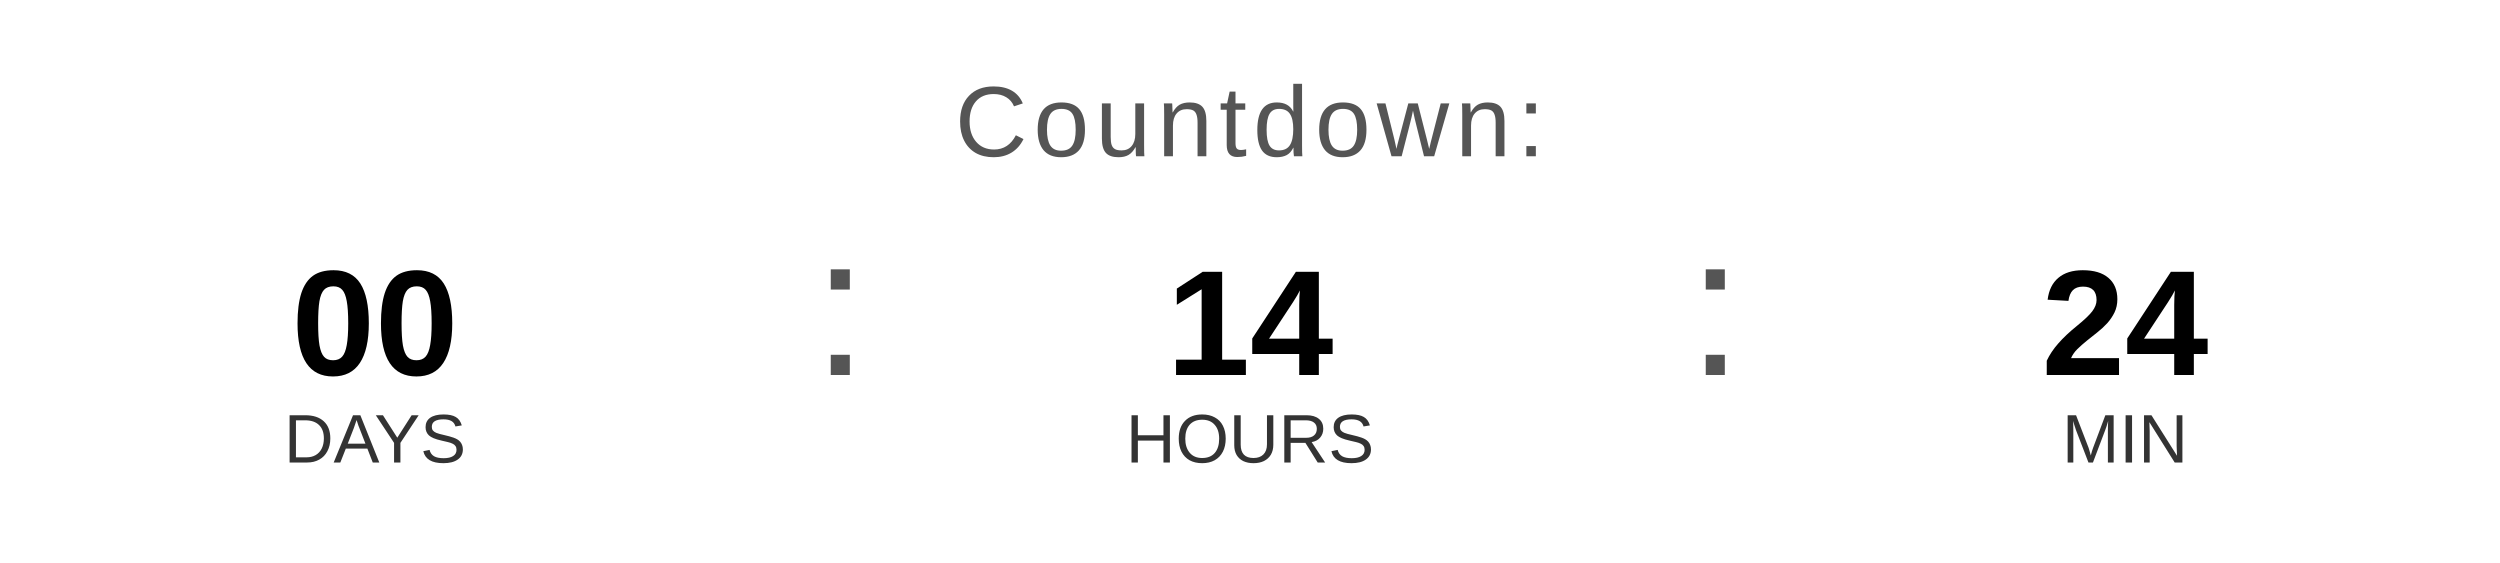
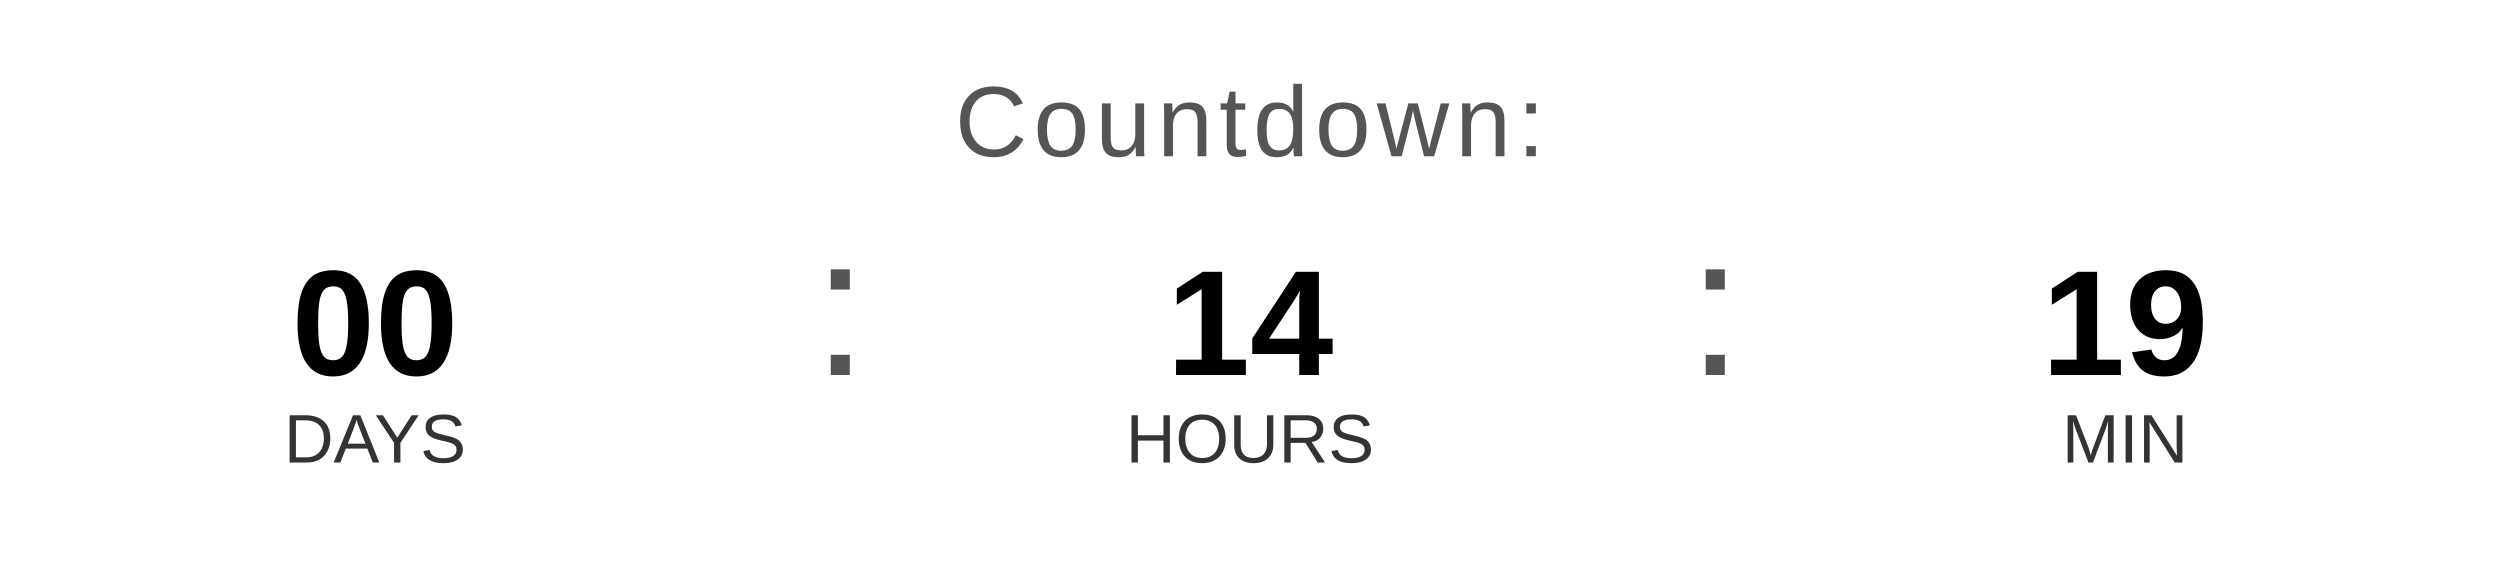
<svg xmlns="http://www.w3.org/2000/svg" width="400" height="90" viewBox="0 0 400 90">
  <text x="200" y="25" font-family="Arial, Helvetica, sans-serif" font-size="16" fill="#555555" text-anchor="middle" letter-spacing="1">
    Countdown:
  </text>
  <text x="60" y="60" font-family="Arial, Helvetica, sans-serif" font-size="24" font-weight="bold" fill="#000000" text-anchor="middle">00</text>
  <text x="60" y="74" font-family="Arial, Helvetica, sans-serif" font-size="11" fill="#333333" text-anchor="middle">DAYS</text>
  <text x="130" y="60" font-family="Arial, sans-serif" font-size="32" fill="#555555">:</text>
  <text x="200" y="60" font-family="Arial, Helvetica, sans-serif" font-size="24" font-weight="bold" fill="#000000" text-anchor="middle">14</text>
  <text x="200" y="74" font-family="Arial, Helvetica, sans-serif" font-size="11" fill="#333333" text-anchor="middle">HOURS</text>
  <text x="270" y="60" font-family="Arial, sans-serif" font-size="32" fill="#555555">:</text>
-   <text x="340" y="60" font-family="Arial, Helvetica, sans-serif" font-size="24" font-weight="bold" fill="#000000" text-anchor="middle">24</text>
+   <text x="340" y="60" font-family="Arial, Helvetica, sans-serif" font-size="24" font-weight="bold" fill="#000000" text-anchor="middle">19</text>
  <text x="340" y="74" font-family="Arial, Helvetica, sans-serif" font-size="11" fill="#333333" text-anchor="middle">MIN</text>
</svg>
